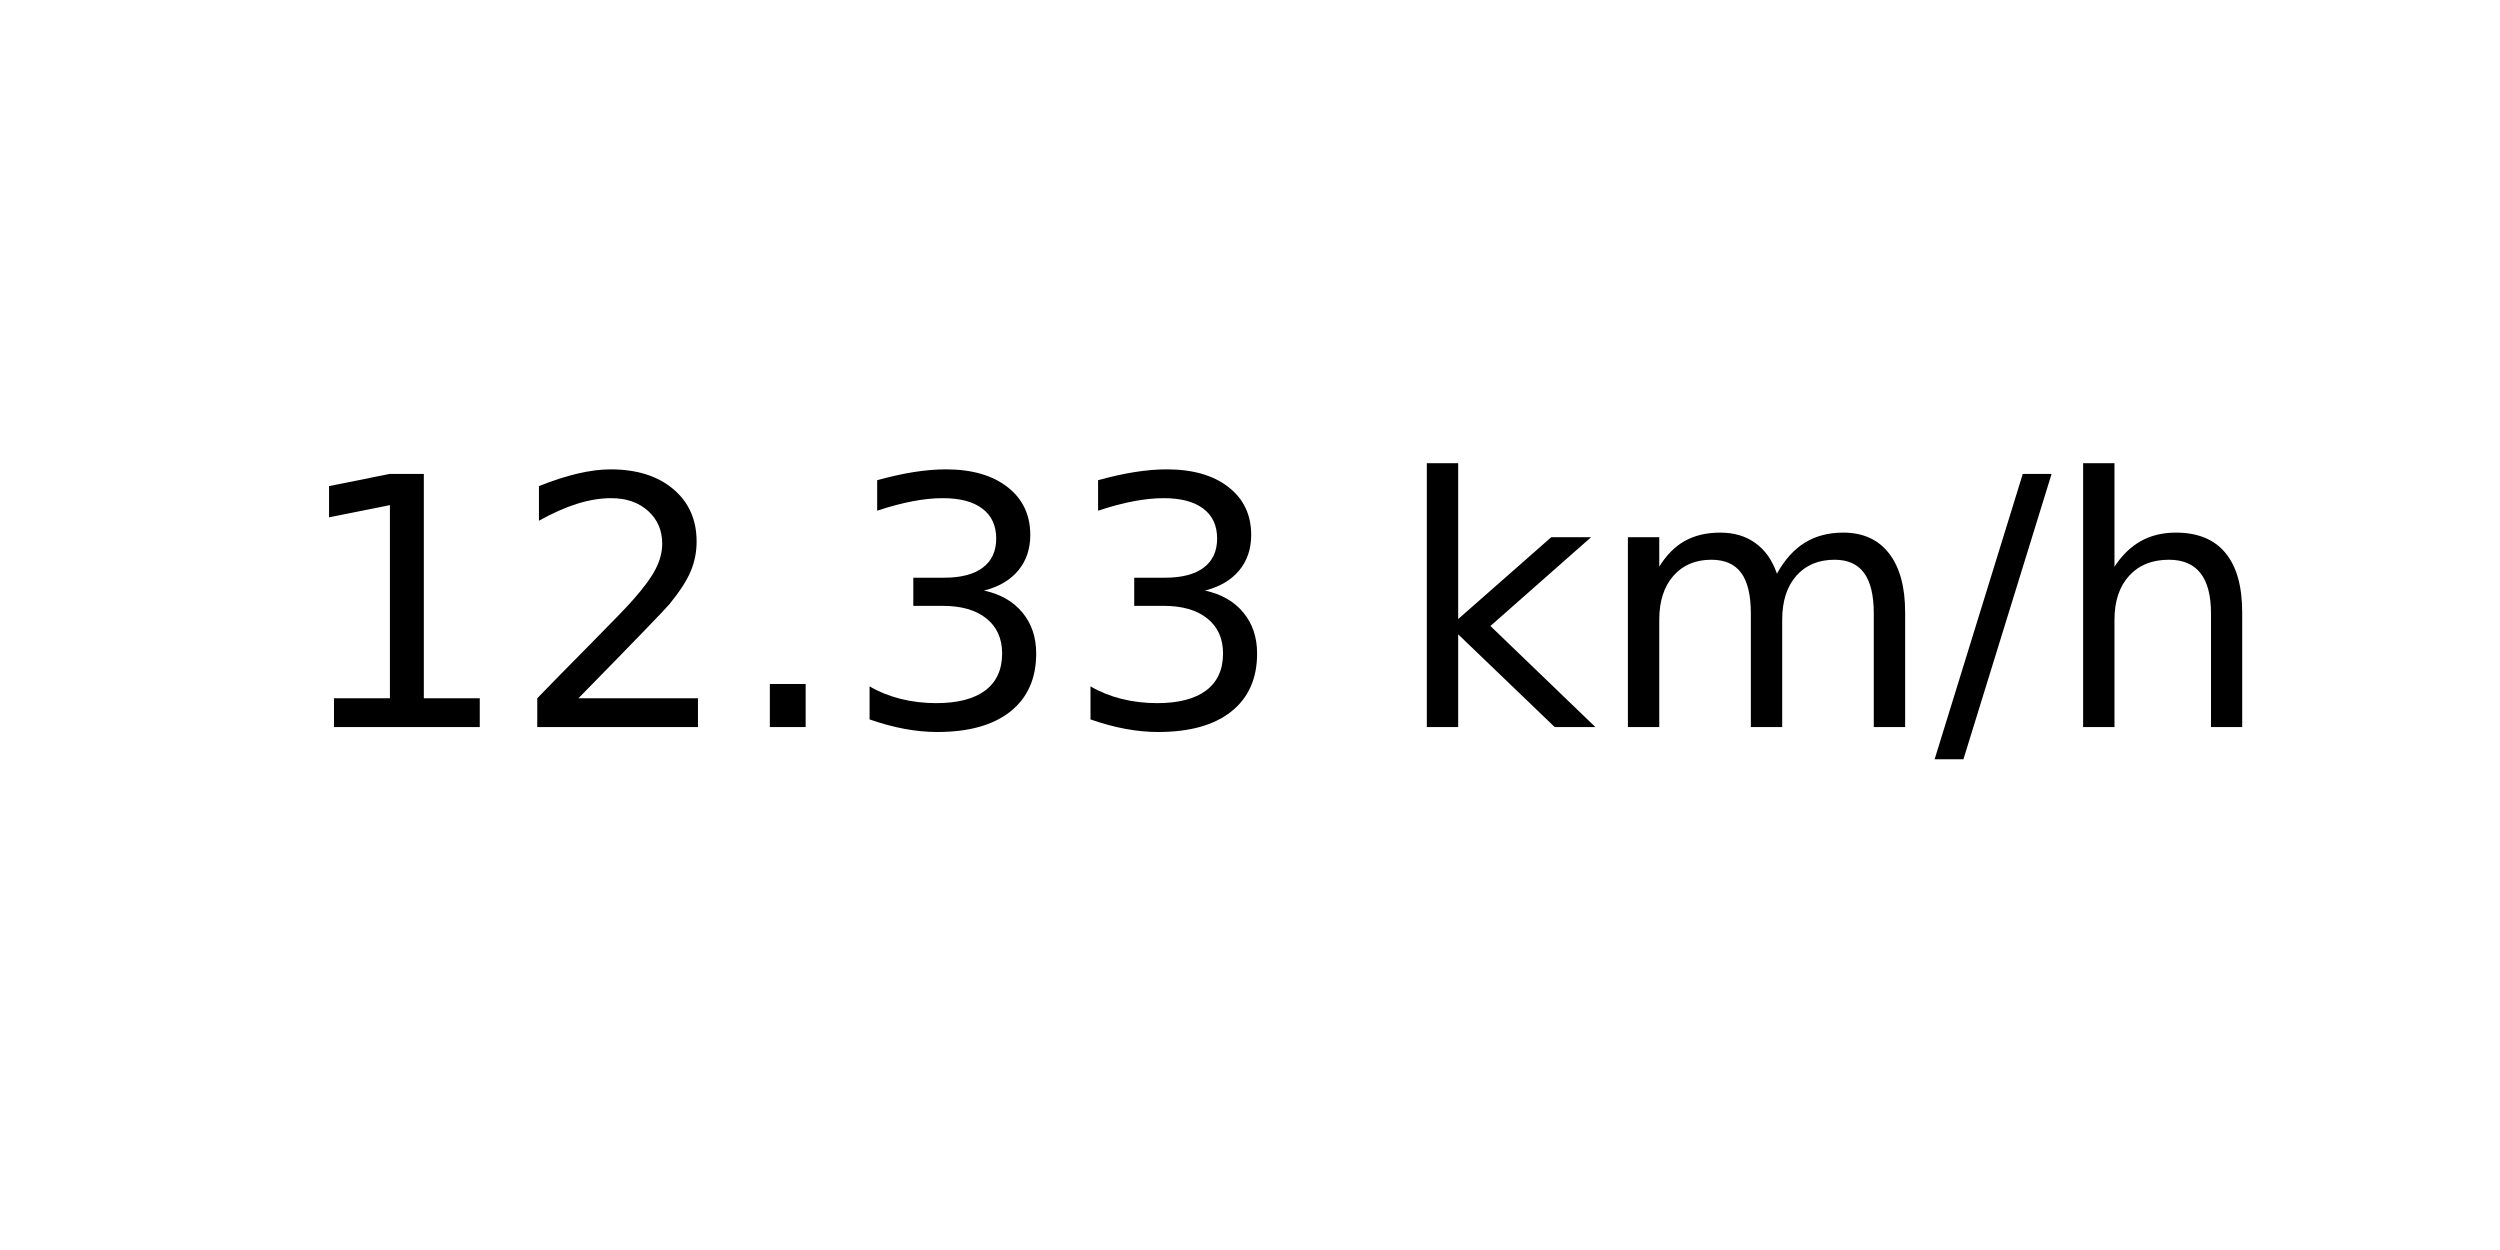
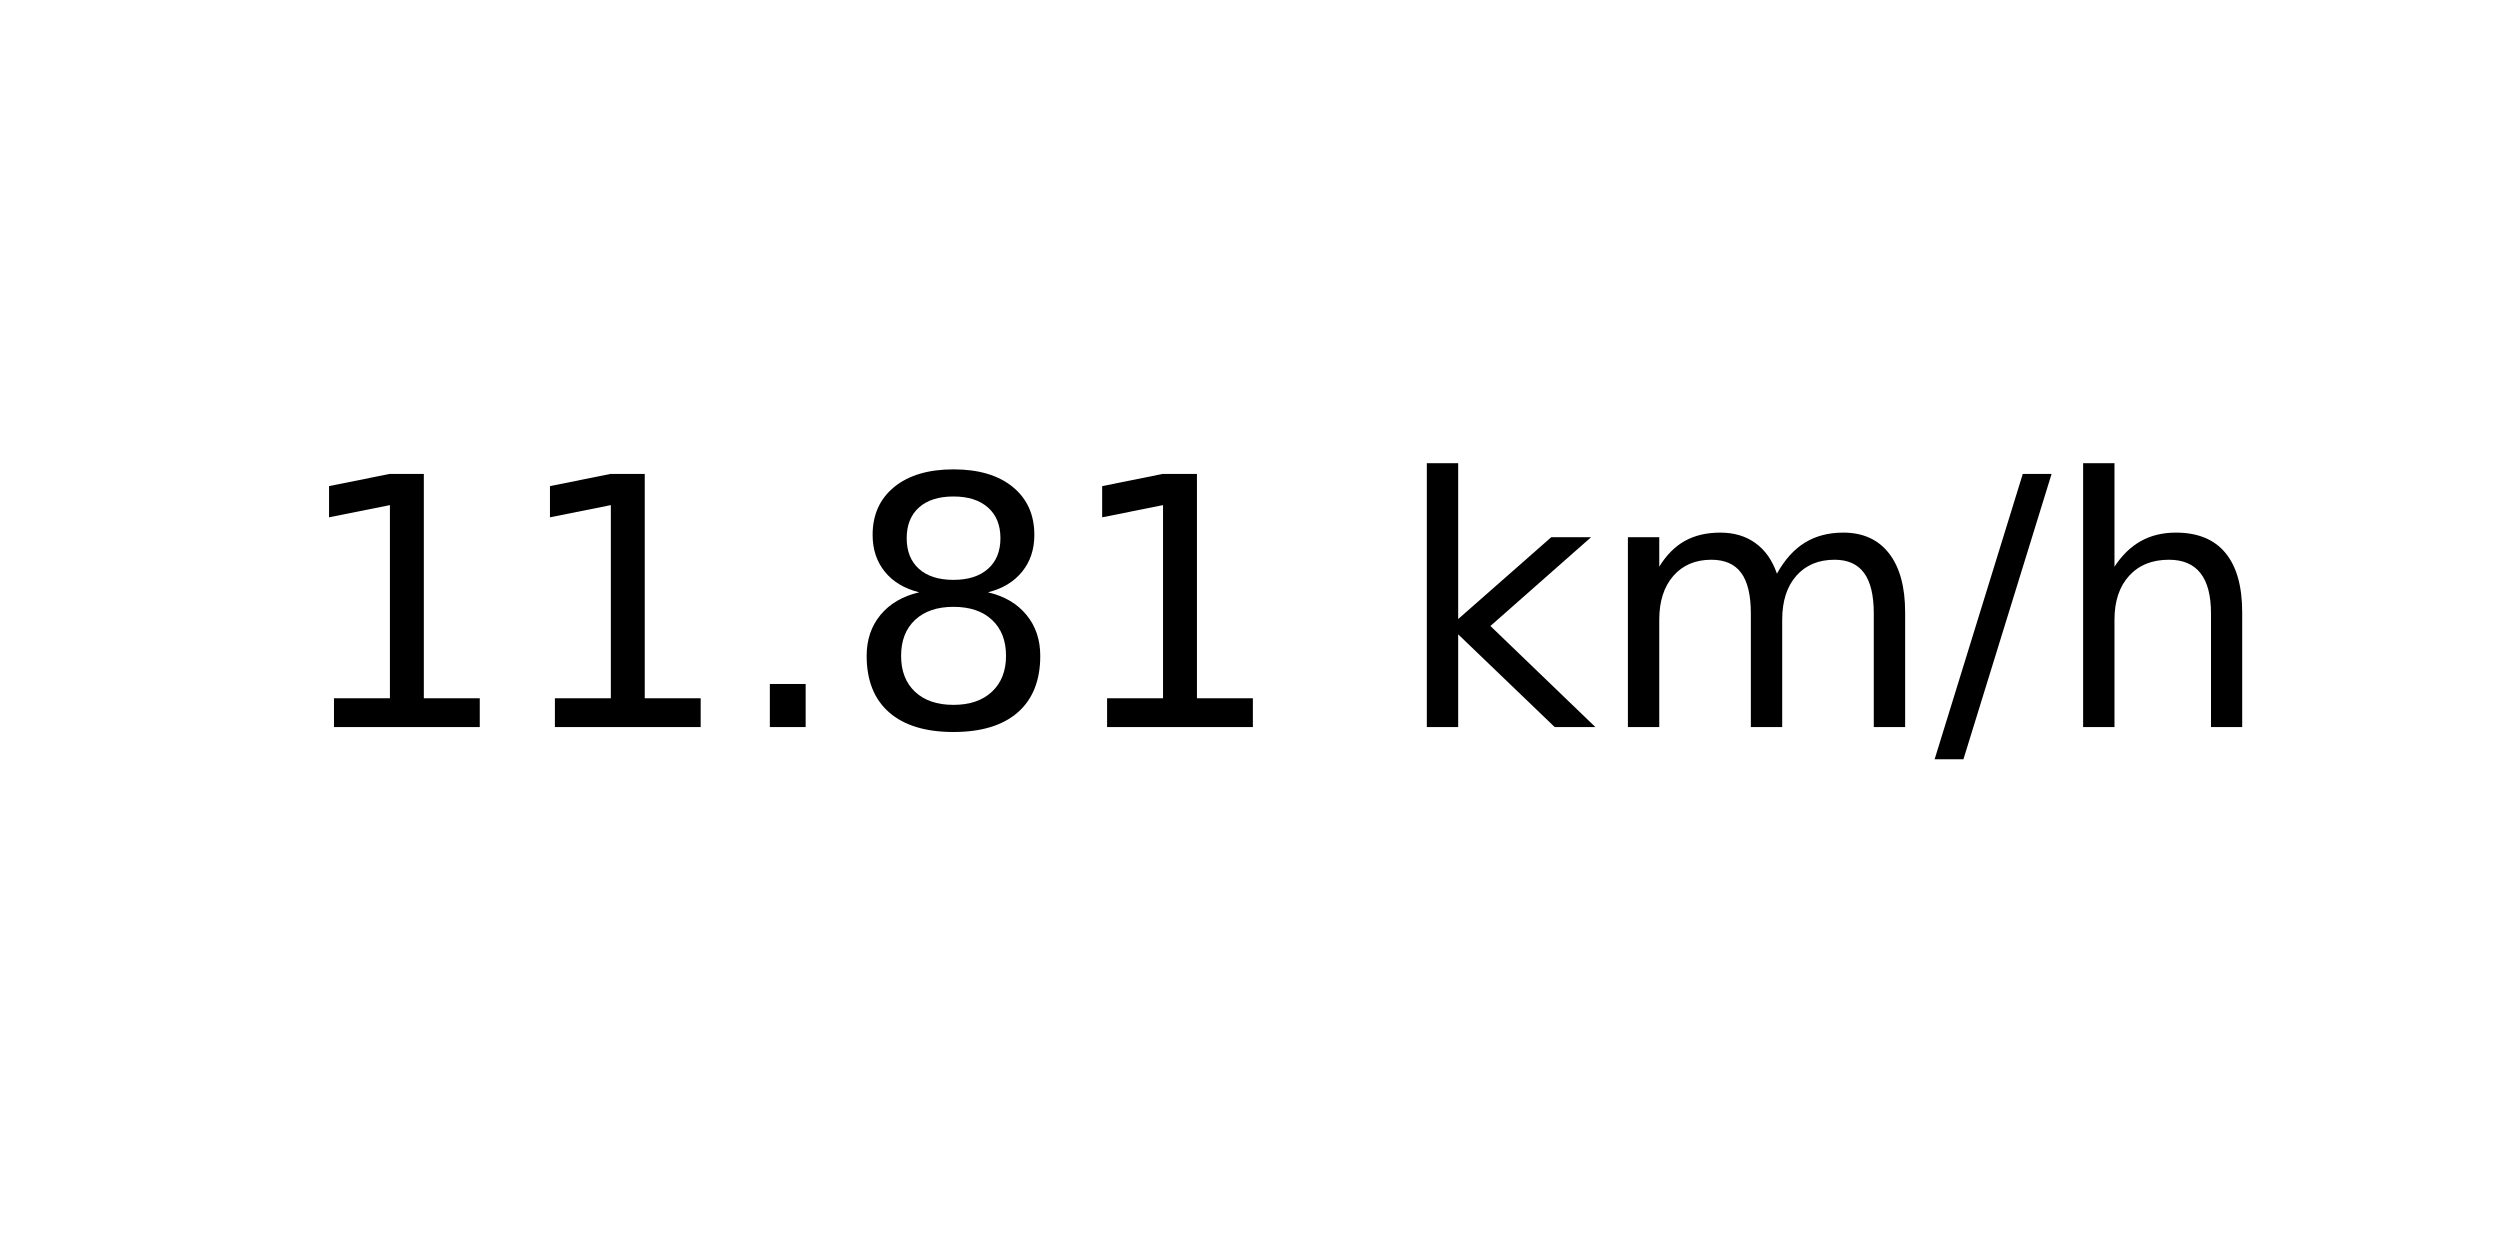
<svg xmlns="http://www.w3.org/2000/svg" xmlns:xlink="http://www.w3.org/1999/xlink" width="72pt" height="36pt" viewBox="0 0 72 36" version="1.1">
  <defs>
    <style type="text/css">*{stroke-linejoin: round; stroke-linecap: butt}</style>
  </defs>
  <g id="figure_1">
    <g id="axes_1">
      <g id="text_1">
        <g transform="translate(8.378125 20.93937) scale(0.1 -0.1)">
          <defs>
            <path id="DejaVuSans-31" d="M 794 531  L 1825 531  L 1825 4091  L 703 3866  L 703 4441  L 1819 4666  L 2450 4666  L 2450 531  L 3481 531  L 3481 0  L 794 0  L 794 531  z " transform="scale(0.015625)" />
-             <path id="DejaVuSans-32" d="M 1228 531  L 3431 531  L 3431 0  L 469 0  L 469 531  Q 828 903 1448 1529  Q 2069 2156 2228 2338  Q 2531 2678 2651 2914  Q 2772 3150 2772 3378  Q 2772 3750 2511 3984  Q 2250 4219 1831 4219  Q 1534 4219 1204 4116  Q 875 4013 500 3803  L 500 4441  Q 881 4594 1212 4672  Q 1544 4750 1819 4750  Q 2544 4750 2975 4387  Q 3406 4025 3406 3419  Q 3406 3131 3298 2873  Q 3191 2616 2906 2266  Q 2828 2175 2409 1742  Q 1991 1309 1228 531  z " transform="scale(0.015625)" />
            <path id="DejaVuSans-2e" d="M 684 794  L 1344 794  L 1344 0  L 684 0  L 684 794  z " transform="scale(0.015625)" />
-             <path id="DejaVuSans-33" d="M 2597 2516  Q 3050 2419 3304 2112  Q 3559 1806 3559 1356  Q 3559 666 3084 287  Q 2609 -91 1734 -91  Q 1441 -91 1130 -33  Q 819 25 488 141  L 488 750  Q 750 597 1062 519  Q 1375 441 1716 441  Q 2309 441 2620 675  Q 2931 909 2931 1356  Q 2931 1769 2642 2001  Q 2353 2234 1838 2234  L 1294 2234  L 1294 2753  L 1863 2753  Q 2328 2753 2575 2939  Q 2822 3125 2822 3475  Q 2822 3834 2567 4026  Q 2313 4219 1838 4219  Q 1578 4219 1281 4162  Q 984 4106 628 3988  L 628 4550  Q 988 4650 1302 4700  Q 1616 4750 1894 4750  Q 2613 4750 3031 4423  Q 3450 4097 3450 3541  Q 3450 3153 3228 2886  Q 3006 2619 2597 2516  z " transform="scale(0.015625)" />
+             <path id="DejaVuSans-38" d="M 2034 2216  Q 1584 2216 1326 1975  Q 1069 1734 1069 1313  Q 1069 891 1326 650  Q 1584 409 2034 409  Q 2484 409 2743 651  Q 3003 894 3003 1313  Q 3003 1734 2745 1975  Q 2488 2216 2034 2216  z M 1403 2484  Q 997 2584 770 2862  Q 544 3141 544 3541  Q 544 4100 942 4425  Q 1341 4750 2034 4750  Q 2731 4750 3128 4425  Q 3525 4100 3525 3541  Q 3525 3141 3298 2862  Q 3072 2584 2669 2484  Q 3125 2378 3379 2068  Q 3634 1759 3634 1313  Q 3634 634 3220 271  Q 2806 -91 2034 -91  Q 1263 -91 848 271  Q 434 634 434 1313  Q 434 1759 690 2068  Q 947 2378 1403 2484  z M 1172 3481  Q 1172 3119 1398 2916  Q 1625 2713 2034 2713  Q 2441 2713 2670 2916  Q 2900 3119 2900 3481  Q 2900 3844 2670 4047  Q 2441 4250 2034 4250  Q 1625 4250 1398 4047  Q 1172 3844 1172 3481  z " transform="scale(0.015625)" />
            <path id="DejaVuSans-20" transform="scale(0.015625)" />
            <path id="DejaVuSans-6b" d="M 581 4863  L 1159 4863  L 1159 1991  L 2875 3500  L 3609 3500  L 1753 1863  L 3688 0  L 2938 0  L 1159 1709  L 1159 0  L 581 0  L 581 4863  z " transform="scale(0.015625)" />
            <path id="DejaVuSans-6d" d="M 3328 2828  Q 3544 3216 3844 3400  Q 4144 3584 4550 3584  Q 5097 3584 5394 3201  Q 5691 2819 5691 2113  L 5691 0  L 5113 0  L 5113 2094  Q 5113 2597 4934 2840  Q 4756 3084 4391 3084  Q 3944 3084 3684 2787  Q 3425 2491 3425 1978  L 3425 0  L 2847 0  L 2847 2094  Q 2847 2600 2669 2842  Q 2491 3084 2119 3084  Q 1678 3084 1418 2786  Q 1159 2488 1159 1978  L 1159 0  L 581 0  L 581 3500  L 1159 3500  L 1159 2956  Q 1356 3278 1631 3431  Q 1906 3584 2284 3584  Q 2666 3584 2933 3390  Q 3200 3197 3328 2828  z " transform="scale(0.015625)" />
            <path id="DejaVuSans-2f" d="M 1625 4666  L 2156 4666  L 531 -594  L 0 -594  L 1625 4666  z " transform="scale(0.015625)" />
            <path id="DejaVuSans-68" d="M 3513 2113  L 3513 0  L 2938 0  L 2938 2094  Q 2938 2591 2744 2837  Q 2550 3084 2163 3084  Q 1697 3084 1428 2787  Q 1159 2491 1159 1978  L 1159 0  L 581 0  L 581 4863  L 1159 4863  L 1159 2956  Q 1366 3272 1645 3428  Q 1925 3584 2291 3584  Q 2894 3584 3203 3211  Q 3513 2838 3513 2113  z " transform="scale(0.015625)" />
          </defs>
          <use xlink:href="#DejaVuSans-31" />
-           <use xlink:href="#DejaVuSans-32" x="63.623" />
+           <use xlink:href="#DejaVuSans-31" x="63.623" />
          <use xlink:href="#DejaVuSans-2e" x="127.246" />
-           <use xlink:href="#DejaVuSans-33" x="159.033" />
-           <use xlink:href="#DejaVuSans-33" x="222.656" />
+           <use xlink:href="#DejaVuSans-38" x="159.033" />
+           <use xlink:href="#DejaVuSans-31" x="222.656" />
          <use xlink:href="#DejaVuSans-20" x="286.279" />
          <use xlink:href="#DejaVuSans-6b" x="318.066" />
          <use xlink:href="#DejaVuSans-6d" x="375.977" />
          <use xlink:href="#DejaVuSans-2f" x="473.389" />
          <use xlink:href="#DejaVuSans-68" x="507.08" />
        </g>
      </g>
    </g>
  </g>
</svg>
